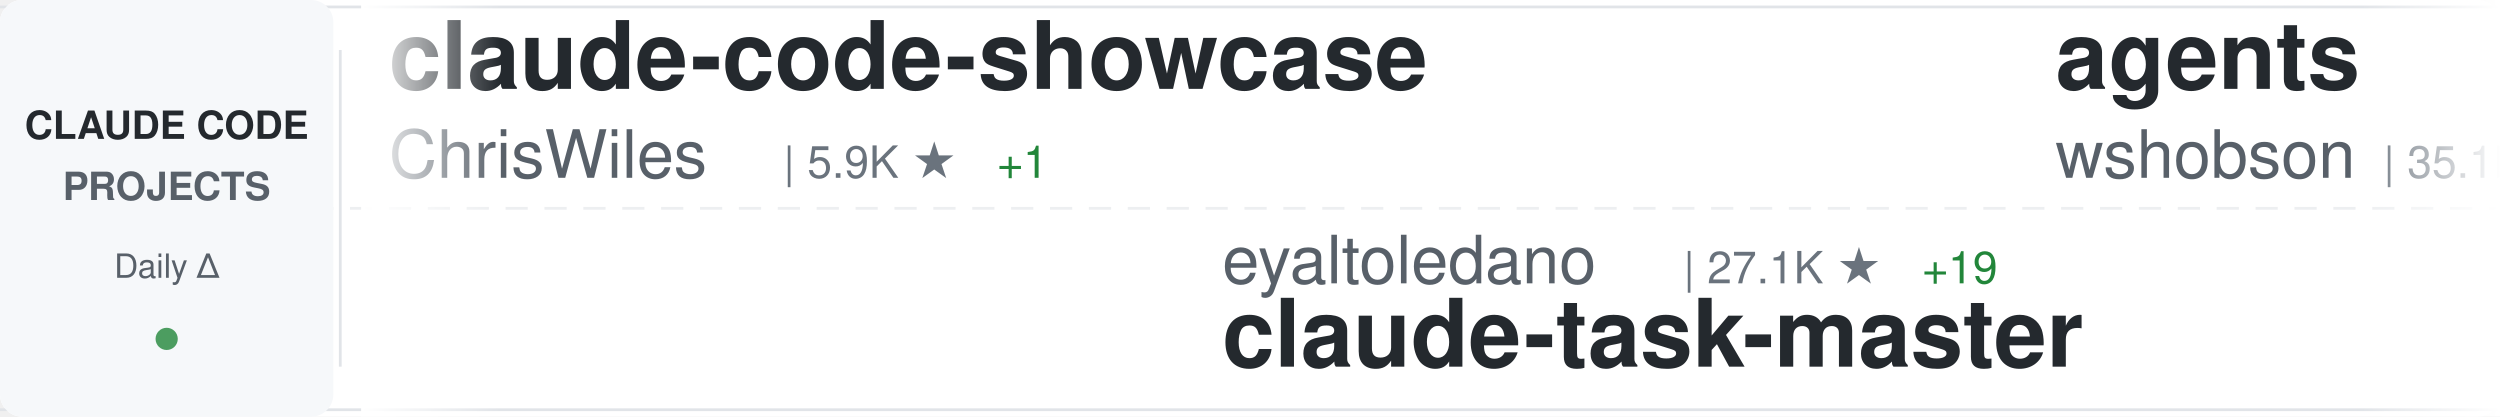
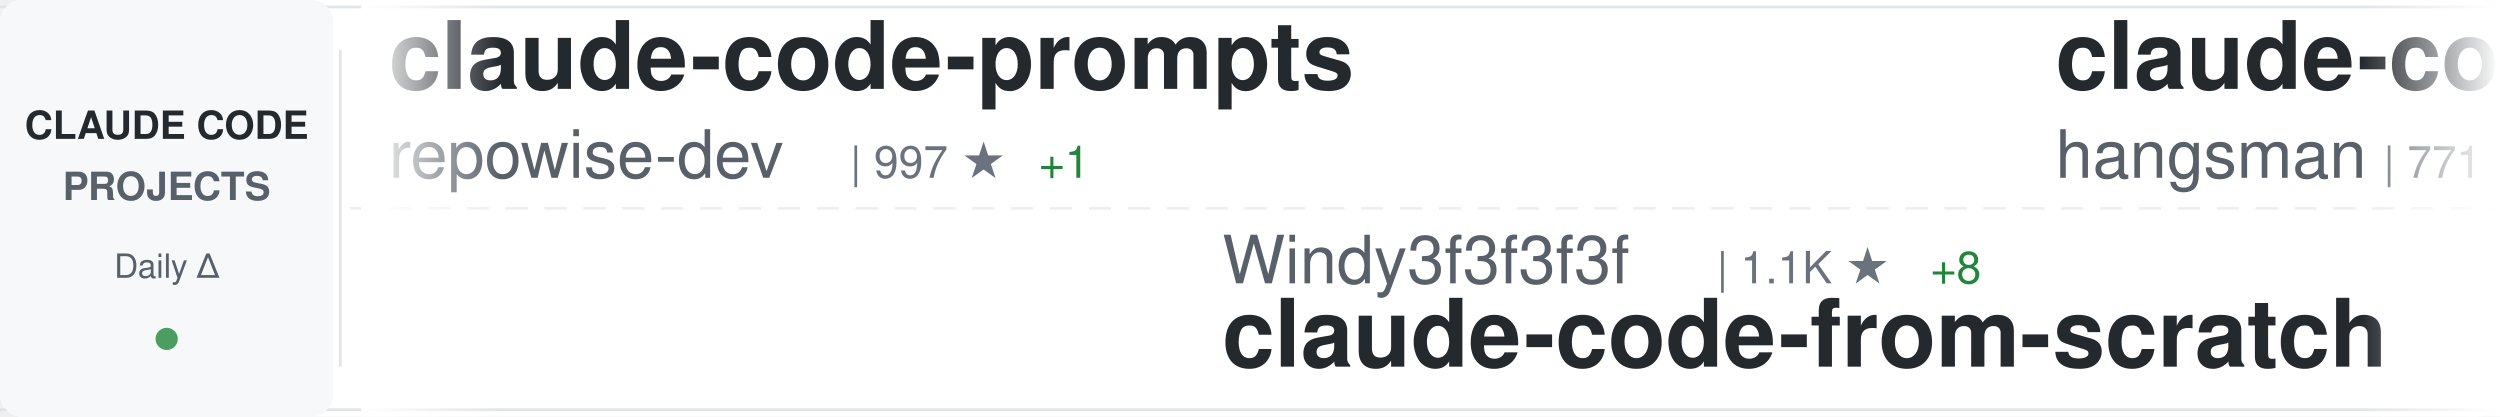
<svg xmlns="http://www.w3.org/2000/svg" width="900" height="150">
  <defs>
    <linearGradient id="awesomeLeftFade" x1="0%" y1="0%" x2="100%" y2="0%">
      <stop offset="0%" style="stop-color:#ffffff;stop-opacity:1" />
      <stop offset="100%" style="stop-color:#ffffff;stop-opacity:0" />
    </linearGradient>
    <linearGradient id="awesomeRightFade" x1="0%" y1="0%" x2="100%" y2="0%">
      <stop offset="0%" style="stop-color:#ffffff;stop-opacity:0" />
      <stop offset="100%" style="stop-color:#ffffff;stop-opacity:1" />
    </linearGradient>
  </defs>
  <rect width="900" height="150" fill="#ffffff" rx="8" />
  <rect x="0" y="2" width="900" height="1" fill="#e1e4e8" />
  <rect x="0" y="147" width="900" height="1" fill="#e1e4e8" />
  <line x1="0" y1="75" x2="900" y2="75" stroke="#e1e4e8" stroke-width="1" stroke-dasharray="8 6" opacity="0.6" />
  <rect x="0" y="0" width="120" height="150" fill="#f6f8fa" rx="8" />
  <text x="60" y="50" font-family="-apple-system, BlinkMacSystemFont, 'Segoe UI', Helvetica, Arial, sans-serif" font-size="14" font-weight="600" fill="#24292e" text-anchor="middle">CLAUDE CODE</text>
  <text x="60" y="72" font-family="-apple-system, BlinkMacSystemFont, 'Segoe UI', Helvetica, Arial, sans-serif" font-size="14" font-weight="600" fill="#586069" text-anchor="middle">PROJECTS</text>
  <text x="60" y="100" font-family="-apple-system, BlinkMacSystemFont, 'Segoe UI', Helvetica, Arial, sans-serif" font-size="12" font-weight="500" fill="#586069" text-anchor="middle">Daily Δ</text>
  <circle cx="60" cy="122" r="4" fill="#22863a" opacity="0.8" />
  <rect x="122" y="18" width="1" height="114" fill="#e1e4e8" />
  <clipPath id="awesomeTickerClip">
    <rect x="130" y="0" width="770" height="150" />
  </clipPath>
  <g clip-path="url(#awesomeTickerClip)">
    <g id="awesomeTickerItems">
      <animateTransform attributeName="transform" attributeType="XML" type="translate" from="0 0" to="-3000 0" dur="54s" repeatCount="indefinite" />
      <g transform="translate(0, 0)">
-         <text x="140" y="32" font-family="-apple-system, BlinkMacSystemFont, 'Segoe UI', Helvetica, Arial, sans-serif" font-size="34" font-weight="600" fill="#24292e">claude-code-showcase</text>
-         <text x="140" y="64" font-family="-apple-system, BlinkMacSystemFont, 'Segoe UI', Helvetica, Arial, sans-serif" font-size="24" font-weight="400" fill="#586069">ChrisWiles</text>
-         <text x="282" y="64" font-family="-apple-system, BlinkMacSystemFont, 'Segoe UI', Helvetica, Arial, sans-serif" font-size="16" font-weight="500" fill="#6a737d">| 5.9K ★</text>
-         <text x="359" y="64" font-family="-apple-system, BlinkMacSystemFont, 'Segoe UI', Helvetica, Arial, sans-serif" font-size="16" font-weight="500" fill="#22863a"> +1</text>
+         <text x="140" y="32" font-family="-apple-system, BlinkMacSystemFont, 'Segoe UI', Helvetica, Arial, sans-serif" font-size="34" font-weight="600" fill="#24292e">claude-code-prompts</text>
+         <text x="140" y="64" font-family="-apple-system, BlinkMacSystemFont, 'Segoe UI', Helvetica, Arial, sans-serif" font-size="24" font-weight="400" fill="#586069">repowise-dev</text>
+         <text x="306" y="64" font-family="-apple-system, BlinkMacSystemFont, 'Segoe UI', Helvetica, Arial, sans-serif" font-size="16" font-weight="500" fill="#6a737d">| 997 ★</text>
+         <text x="374" y="64" font-family="-apple-system, BlinkMacSystemFont, 'Segoe UI', Helvetica, Arial, sans-serif" font-size="16" font-weight="500" fill="#22863a"> +1</text>
      </g>
      <g transform="translate(300, 0)">
-         <text x="140" y="102" font-family="-apple-system, BlinkMacSystemFont, 'Segoe UI', Helvetica, Arial, sans-serif" font-size="24" font-weight="400" fill="#586069">eyaltoledano</text>
-         <text x="306" y="102" font-family="-apple-system, BlinkMacSystemFont, 'Segoe UI', Helvetica, Arial, sans-serif" font-size="16" font-weight="500" fill="#6a737d">| 27.1K ★</text>
-         <text x="392" y="102" font-family="-apple-system, BlinkMacSystemFont, 'Segoe UI', Helvetica, Arial, sans-serif" font-size="16" font-weight="500" fill="#22863a"> +19</text>
-         <text x="140" y="132" font-family="-apple-system, BlinkMacSystemFont, 'Segoe UI', Helvetica, Arial, sans-serif" font-size="34" font-weight="600" fill="#24292e">claude-task-master</text>
+         <text x="140" y="102" font-family="-apple-system, BlinkMacSystemFont, 'Segoe UI', Helvetica, Arial, sans-serif" font-size="24" font-weight="400" fill="#586069">Windy3f3f3f3f</text>
+         <text x="318" y="102" font-family="-apple-system, BlinkMacSystemFont, 'Segoe UI', Helvetica, Arial, sans-serif" font-size="16" font-weight="500" fill="#6a737d">| 1.1K ★</text>
+         <text x="395" y="102" font-family="-apple-system, BlinkMacSystemFont, 'Segoe UI', Helvetica, Arial, sans-serif" font-size="16" font-weight="500" fill="#22863a"> +8</text>
+         <text x="140" y="132" font-family="-apple-system, BlinkMacSystemFont, 'Segoe UI', Helvetica, Arial, sans-serif" font-size="34" font-weight="600" fill="#24292e">claude-code-from-scratch</text>
      </g>
      <g transform="translate(600, 0)">
-         <text x="140" y="32" font-family="-apple-system, BlinkMacSystemFont, 'Segoe UI', Helvetica, Arial, sans-serif" font-size="34" font-weight="600" fill="#24292e">agents</text>
-         <text x="140" y="64" font-family="-apple-system, BlinkMacSystemFont, 'Segoe UI', Helvetica, Arial, sans-serif" font-size="24" font-weight="400" fill="#586069">wshobson</text>
-         <text x="258" y="64" font-family="-apple-system, BlinkMacSystemFont, 'Segoe UI', Helvetica, Arial, sans-serif" font-size="16" font-weight="500" fill="#6a737d">| 35.1K ★</text>
-         <text x="344" y="64" font-family="-apple-system, BlinkMacSystemFont, 'Segoe UI', Helvetica, Arial, sans-serif" font-size="16" font-weight="500" fill="#22863a"> +68</text>
+         <text x="140" y="32" font-family="-apple-system, BlinkMacSystemFont, 'Segoe UI', Helvetica, Arial, sans-serif" font-size="34" font-weight="600" fill="#24292e">claude-code-source</text>
+         <text x="140" y="64" font-family="-apple-system, BlinkMacSystemFont, 'Segoe UI', Helvetica, Arial, sans-serif" font-size="24" font-weight="400" fill="#586069">hangsman</text>
+         <text x="258" y="64" font-family="-apple-system, BlinkMacSystemFont, 'Segoe UI', Helvetica, Arial, sans-serif" font-size="16" font-weight="500" fill="#6a737d">| 771 ★</text>
      </g>
      <g transform="translate(900, 0)">
-         <text x="140" y="102" font-family="-apple-system, BlinkMacSystemFont, 'Segoe UI', Helvetica, Arial, sans-serif" font-size="24" font-weight="400" fill="#586069">fuergaosi233</text>
-         <text x="306" y="102" font-family="-apple-system, BlinkMacSystemFont, 'Segoe UI', Helvetica, Arial, sans-serif" font-size="16" font-weight="500" fill="#6a737d">| 2.6K ★</text>
-         <text x="383" y="102" font-family="-apple-system, BlinkMacSystemFont, 'Segoe UI', Helvetica, Arial, sans-serif" font-size="16" font-weight="500" fill="#22863a"> +4</text>
-         <text x="140" y="132" font-family="-apple-system, BlinkMacSystemFont, 'Segoe UI', Helvetica, Arial, sans-serif" font-size="34" font-weight="600" fill="#24292e">claude-code-proxy</text>
+         <text x="140" y="102" font-family="-apple-system, BlinkMacSystemFont, 'Segoe UI', Helvetica, Arial, sans-serif" font-size="24" font-weight="400" fill="#586069">codeaashu</text>
+         <text x="270" y="102" font-family="-apple-system, BlinkMacSystemFont, 'Segoe UI', Helvetica, Arial, sans-serif" font-size="16" font-weight="500" fill="#6a737d">| 2.5K ★</text>
+         <text x="347" y="102" font-family="-apple-system, BlinkMacSystemFont, 'Segoe UI', Helvetica, Arial, sans-serif" font-size="16" font-weight="500" fill="#22863a"> +17</text>
+         <text x="140" y="132" font-family="-apple-system, BlinkMacSystemFont, 'Segoe UI', Helvetica, Arial, sans-serif" font-size="34" font-weight="600" fill="#24292e">claude-code</text>
      </g>
      <g transform="translate(1200, 0)">
-         <text x="140" y="32" font-family="-apple-system, BlinkMacSystemFont, 'Segoe UI', Helvetica, Arial, sans-serif" font-size="34" font-weight="600" fill="#24292e">claude-code-local</text>
-         <text x="140" y="64" font-family="-apple-system, BlinkMacSystemFont, 'Segoe UI', Helvetica, Arial, sans-serif" font-size="24" font-weight="400" fill="#586069">nicedreamzapp</text>
-         <text x="318" y="64" font-family="-apple-system, BlinkMacSystemFont, 'Segoe UI', Helvetica, Arial, sans-serif" font-size="16" font-weight="500" fill="#6a737d">| 2.5K ★</text>
-         <text x="395" y="64" font-family="-apple-system, BlinkMacSystemFont, 'Segoe UI', Helvetica, Arial, sans-serif" font-size="16" font-weight="500" fill="#22863a"> +17</text>
+         <text x="140" y="32" font-family="-apple-system, BlinkMacSystemFont, 'Segoe UI', Helvetica, Arial, sans-serif" font-size="34" font-weight="600" fill="#24292e">claude-code-tudou</text>
+         <text x="140" y="64" font-family="-apple-system, BlinkMacSystemFont, 'Segoe UI', Helvetica, Arial, sans-serif" font-size="24" font-weight="400" fill="#586069">AICoderTudou</text>
+         <text x="306" y="64" font-family="-apple-system, BlinkMacSystemFont, 'Segoe UI', Helvetica, Arial, sans-serif" font-size="16" font-weight="500" fill="#6a737d">| 498 ★</text>
+         <text x="374" y="64" font-family="-apple-system, BlinkMacSystemFont, 'Segoe UI', Helvetica, Arial, sans-serif" font-size="16" font-weight="500" fill="#22863a"> +1</text>
      </g>
      <g transform="translate(1500, 0)">
-         <text x="140" y="102" font-family="-apple-system, BlinkMacSystemFont, 'Segoe UI', Helvetica, Arial, sans-serif" font-size="24" font-weight="400" fill="#586069">darcyegb</text>
-         <text x="258" y="102" font-family="-apple-system, BlinkMacSystemFont, 'Segoe UI', Helvetica, Arial, sans-serif" font-size="16" font-weight="500" fill="#6a737d">| 688 ★</text>
-         <text x="326" y="102" font-family="-apple-system, BlinkMacSystemFont, 'Segoe UI', Helvetica, Arial, sans-serif" font-size="16" font-weight="500" fill="#22863a"> +2</text>
-         <text x="140" y="132" font-family="-apple-system, BlinkMacSystemFont, 'Segoe UI', Helvetica, Arial, sans-serif" font-size="34" font-weight="600" fill="#24292e">ClaudeCodeAgents</text>
+         <text x="140" y="102" font-family="-apple-system, BlinkMacSystemFont, 'Segoe UI', Helvetica, Arial, sans-serif" font-size="24" font-weight="400" fill="#586069">ding113</text>
+         <text x="246" y="102" font-family="-apple-system, BlinkMacSystemFont, 'Segoe UI', Helvetica, Arial, sans-serif" font-size="16" font-weight="500" fill="#6a737d">| 2.8K ★</text>
+         <text x="323" y="102" font-family="-apple-system, BlinkMacSystemFont, 'Segoe UI', Helvetica, Arial, sans-serif" font-size="16" font-weight="500" fill="#22863a"> +6</text>
+         <text x="140" y="132" font-family="-apple-system, BlinkMacSystemFont, 'Segoe UI', Helvetica, Arial, sans-serif" font-size="34" font-weight="600" fill="#24292e">claude-code-hub</text>
      </g>
      <g transform="translate(1800, 0)">
-         <text x="140" y="32" font-family="-apple-system, BlinkMacSystemFont, 'Segoe UI', Helvetica, Arial, sans-serif" font-size="34" font-weight="600" fill="#24292e">claude-code-cli</text>
-         <text x="140" y="64" font-family="-apple-system, BlinkMacSystemFont, 'Segoe UI', Helvetica, Arial, sans-serif" font-size="24" font-weight="400" fill="#586069">huangserva</text>
-         <text x="282" y="64" font-family="-apple-system, BlinkMacSystemFont, 'Segoe UI', Helvetica, Arial, sans-serif" font-size="16" font-weight="500" fill="#6a737d">| 577 ★</text>
+         <text x="140" y="32" font-family="-apple-system, BlinkMacSystemFont, 'Segoe UI', Helvetica, Arial, sans-serif" font-size="34" font-weight="600" fill="#24292e">sc-claude-code-files</text>
+         <text x="140" y="64" font-family="-apple-system, BlinkMacSystemFont, 'Segoe UI', Helvetica, Arial, sans-serif" font-size="24" font-weight="400" fill="#586069">https-deeplearning-ai</text>
+         <text x="414" y="64" font-family="-apple-system, BlinkMacSystemFont, 'Segoe UI', Helvetica, Arial, sans-serif" font-size="16" font-weight="500" fill="#6a737d">| 509 ★</text>
+         <text x="482" y="64" font-family="-apple-system, BlinkMacSystemFont, 'Segoe UI', Helvetica, Arial, sans-serif" font-size="16" font-weight="500" fill="#22863a"> +1</text>
      </g>
      <g transform="translate(2100, 0)">
-         <text x="140" y="102" font-family="-apple-system, BlinkMacSystemFont, 'Segoe UI', Helvetica, Arial, sans-serif" font-size="24" font-weight="400" fill="#586069">mehmoodosman</text>
-         <text x="306" y="102" font-family="-apple-system, BlinkMacSystemFont, 'Segoe UI', Helvetica, Arial, sans-serif" font-size="16" font-weight="500" fill="#6a737d">| 169 ★</text>
-         <text x="140" y="132" font-family="-apple-system, BlinkMacSystemFont, 'Segoe UI', Helvetica, Arial, sans-serif" font-size="34" font-weight="600" fill="#24292e">claude-code</text>
+         <text x="140" y="102" font-family="-apple-system, BlinkMacSystemFont, 'Segoe UI', Helvetica, Arial, sans-serif" font-size="24" font-weight="400" fill="#586069">Alishahryar1</text>
+         <text x="306" y="102" font-family="-apple-system, BlinkMacSystemFont, 'Segoe UI', Helvetica, Arial, sans-serif" font-size="16" font-weight="500" fill="#6a737d">| 23.3K ★</text>
+         <text x="392" y="102" font-family="-apple-system, BlinkMacSystemFont, 'Segoe UI', Helvetica, Arial, sans-serif" font-size="16" font-weight="500" fill="#22863a"> +373</text>
+         <text x="140" y="132" font-family="-apple-system, BlinkMacSystemFont, 'Segoe UI', Helvetica, Arial, sans-serif" font-size="34" font-weight="600" fill="#24292e">free-claude-code</text>
      </g>
      <g transform="translate(2400, 0)">
-         <text x="140" y="32" font-family="-apple-system, BlinkMacSystemFont, 'Segoe UI', Helvetica, Arial, sans-serif" font-size="34" font-weight="600" fill="#24292e">claude-code</text>
-         <text x="140" y="64" font-family="-apple-system, BlinkMacSystemFont, 'Segoe UI', Helvetica, Arial, sans-serif" font-size="24" font-weight="400" fill="#586069">VineeTagarwaL-code</text>
-         <text x="378" y="64" font-family="-apple-system, BlinkMacSystemFont, 'Segoe UI', Helvetica, Arial, sans-serif" font-size="16" font-weight="500" fill="#6a737d">| 274 ★</text>
+         <text x="140" y="32" font-family="-apple-system, BlinkMacSystemFont, 'Segoe UI', Helvetica, Arial, sans-serif" font-size="34" font-weight="600" fill="#24292e">claude-code-source-build</text>
+         <text x="140" y="64" font-family="-apple-system, BlinkMacSystemFont, 'Segoe UI', Helvetica, Arial, sans-serif" font-size="24" font-weight="400" fill="#586069">andrew-kramer-inno</text>
+         <text x="378" y="64" font-family="-apple-system, BlinkMacSystemFont, 'Segoe UI', Helvetica, Arial, sans-serif" font-size="16" font-weight="500" fill="#6a737d">| 587 ★</text>
      </g>
      <g transform="translate(2700, 0)">
-         <text x="140" y="102" font-family="-apple-system, BlinkMacSystemFont, 'Segoe UI', Helvetica, Arial, sans-serif" font-size="24" font-weight="400" fill="#586069">1rgs</text>
-         <text x="210" y="102" font-family="-apple-system, BlinkMacSystemFont, 'Segoe UI', Helvetica, Arial, sans-serif" font-size="16" font-weight="500" fill="#6a737d">| 3.6K ★</text>
-         <text x="287" y="102" font-family="-apple-system, BlinkMacSystemFont, 'Segoe UI', Helvetica, Arial, sans-serif" font-size="16" font-weight="500" fill="#22863a"> +2</text>
-         <text x="140" y="132" font-family="-apple-system, BlinkMacSystemFont, 'Segoe UI', Helvetica, Arial, sans-serif" font-size="34" font-weight="600" fill="#24292e">claude-code-proxy</text>
+         <text x="140" y="102" font-family="-apple-system, BlinkMacSystemFont, 'Segoe UI', Helvetica, Arial, sans-serif" font-size="24" font-weight="400" fill="#586069">shareAI-lab</text>
+         <text x="294" y="102" font-family="-apple-system, BlinkMacSystemFont, 'Segoe UI', Helvetica, Arial, sans-serif" font-size="16" font-weight="500" fill="#6a737d">| 59.4K ★</text>
+         <text x="380" y="102" font-family="-apple-system, BlinkMacSystemFont, 'Segoe UI', Helvetica, Arial, sans-serif" font-size="16" font-weight="500" fill="#22863a"> +166</text>
+         <text x="140" y="132" font-family="-apple-system, BlinkMacSystemFont, 'Segoe UI', Helvetica, Arial, sans-serif" font-size="34" font-weight="600" fill="#24292e">learn-claude-code</text>
      </g>
      <g transform="translate(3000, 0)">
-         <text x="140" y="32" font-family="-apple-system, BlinkMacSystemFont, 'Segoe UI', Helvetica, Arial, sans-serif" font-size="34" font-weight="600" fill="#24292e">claude-code-showcase</text>
-         <text x="140" y="64" font-family="-apple-system, BlinkMacSystemFont, 'Segoe UI', Helvetica, Arial, sans-serif" font-size="24" font-weight="400" fill="#586069">ChrisWiles</text>
-         <text x="282" y="64" font-family="-apple-system, BlinkMacSystemFont, 'Segoe UI', Helvetica, Arial, sans-serif" font-size="16" font-weight="500" fill="#6a737d">| 5.9K ★</text>
-         <text x="359" y="64" font-family="-apple-system, BlinkMacSystemFont, 'Segoe UI', Helvetica, Arial, sans-serif" font-size="16" font-weight="500" fill="#22863a"> +1</text>
+         <text x="140" y="32" font-family="-apple-system, BlinkMacSystemFont, 'Segoe UI', Helvetica, Arial, sans-serif" font-size="34" font-weight="600" fill="#24292e">claude-code-prompts</text>
+         <text x="140" y="64" font-family="-apple-system, BlinkMacSystemFont, 'Segoe UI', Helvetica, Arial, sans-serif" font-size="24" font-weight="400" fill="#586069">repowise-dev</text>
+         <text x="306" y="64" font-family="-apple-system, BlinkMacSystemFont, 'Segoe UI', Helvetica, Arial, sans-serif" font-size="16" font-weight="500" fill="#6a737d">| 997 ★</text>
+         <text x="374" y="64" font-family="-apple-system, BlinkMacSystemFont, 'Segoe UI', Helvetica, Arial, sans-serif" font-size="16" font-weight="500" fill="#22863a"> +1</text>
      </g>
      <g transform="translate(3300, 0)">
-         <text x="140" y="102" font-family="-apple-system, BlinkMacSystemFont, 'Segoe UI', Helvetica, Arial, sans-serif" font-size="24" font-weight="400" fill="#586069">eyaltoledano</text>
-         <text x="306" y="102" font-family="-apple-system, BlinkMacSystemFont, 'Segoe UI', Helvetica, Arial, sans-serif" font-size="16" font-weight="500" fill="#6a737d">| 27.1K ★</text>
-         <text x="392" y="102" font-family="-apple-system, BlinkMacSystemFont, 'Segoe UI', Helvetica, Arial, sans-serif" font-size="16" font-weight="500" fill="#22863a"> +19</text>
-         <text x="140" y="132" font-family="-apple-system, BlinkMacSystemFont, 'Segoe UI', Helvetica, Arial, sans-serif" font-size="34" font-weight="600" fill="#24292e">claude-task-master</text>
+         <text x="140" y="102" font-family="-apple-system, BlinkMacSystemFont, 'Segoe UI', Helvetica, Arial, sans-serif" font-size="24" font-weight="400" fill="#586069">Windy3f3f3f3f</text>
+         <text x="318" y="102" font-family="-apple-system, BlinkMacSystemFont, 'Segoe UI', Helvetica, Arial, sans-serif" font-size="16" font-weight="500" fill="#6a737d">| 1.1K ★</text>
+         <text x="395" y="102" font-family="-apple-system, BlinkMacSystemFont, 'Segoe UI', Helvetica, Arial, sans-serif" font-size="16" font-weight="500" fill="#22863a"> +8</text>
+         <text x="140" y="132" font-family="-apple-system, BlinkMacSystemFont, 'Segoe UI', Helvetica, Arial, sans-serif" font-size="34" font-weight="600" fill="#24292e">claude-code-from-scratch</text>
      </g>
      <g transform="translate(3600, 0)">
-         <text x="140" y="32" font-family="-apple-system, BlinkMacSystemFont, 'Segoe UI', Helvetica, Arial, sans-serif" font-size="34" font-weight="600" fill="#24292e">agents</text>
-         <text x="140" y="64" font-family="-apple-system, BlinkMacSystemFont, 'Segoe UI', Helvetica, Arial, sans-serif" font-size="24" font-weight="400" fill="#586069">wshobson</text>
-         <text x="258" y="64" font-family="-apple-system, BlinkMacSystemFont, 'Segoe UI', Helvetica, Arial, sans-serif" font-size="16" font-weight="500" fill="#6a737d">| 35.1K ★</text>
-         <text x="344" y="64" font-family="-apple-system, BlinkMacSystemFont, 'Segoe UI', Helvetica, Arial, sans-serif" font-size="16" font-weight="500" fill="#22863a"> +68</text>
+         <text x="140" y="32" font-family="-apple-system, BlinkMacSystemFont, 'Segoe UI', Helvetica, Arial, sans-serif" font-size="34" font-weight="600" fill="#24292e">claude-code-source</text>
+         <text x="140" y="64" font-family="-apple-system, BlinkMacSystemFont, 'Segoe UI', Helvetica, Arial, sans-serif" font-size="24" font-weight="400" fill="#586069">hangsman</text>
+         <text x="258" y="64" font-family="-apple-system, BlinkMacSystemFont, 'Segoe UI', Helvetica, Arial, sans-serif" font-size="16" font-weight="500" fill="#6a737d">| 771 ★</text>
      </g>
      <g transform="translate(3900, 0)">
-         <text x="140" y="102" font-family="-apple-system, BlinkMacSystemFont, 'Segoe UI', Helvetica, Arial, sans-serif" font-size="24" font-weight="400" fill="#586069">fuergaosi233</text>
-         <text x="306" y="102" font-family="-apple-system, BlinkMacSystemFont, 'Segoe UI', Helvetica, Arial, sans-serif" font-size="16" font-weight="500" fill="#6a737d">| 2.6K ★</text>
-         <text x="383" y="102" font-family="-apple-system, BlinkMacSystemFont, 'Segoe UI', Helvetica, Arial, sans-serif" font-size="16" font-weight="500" fill="#22863a"> +4</text>
-         <text x="140" y="132" font-family="-apple-system, BlinkMacSystemFont, 'Segoe UI', Helvetica, Arial, sans-serif" font-size="34" font-weight="600" fill="#24292e">claude-code-proxy</text>
+         <text x="140" y="102" font-family="-apple-system, BlinkMacSystemFont, 'Segoe UI', Helvetica, Arial, sans-serif" font-size="24" font-weight="400" fill="#586069">codeaashu</text>
+         <text x="270" y="102" font-family="-apple-system, BlinkMacSystemFont, 'Segoe UI', Helvetica, Arial, sans-serif" font-size="16" font-weight="500" fill="#6a737d">| 2.5K ★</text>
+         <text x="347" y="102" font-family="-apple-system, BlinkMacSystemFont, 'Segoe UI', Helvetica, Arial, sans-serif" font-size="16" font-weight="500" fill="#22863a"> +17</text>
+         <text x="140" y="132" font-family="-apple-system, BlinkMacSystemFont, 'Segoe UI', Helvetica, Arial, sans-serif" font-size="34" font-weight="600" fill="#24292e">claude-code</text>
      </g>
    </g>
  </g>
  <rect x="130" y="0" width="50" height="150" fill="url(#awesomeLeftFade)" />
  <rect x="850" y="0" width="50" height="150" fill="url(#awesomeRightFade)" />
</svg>
